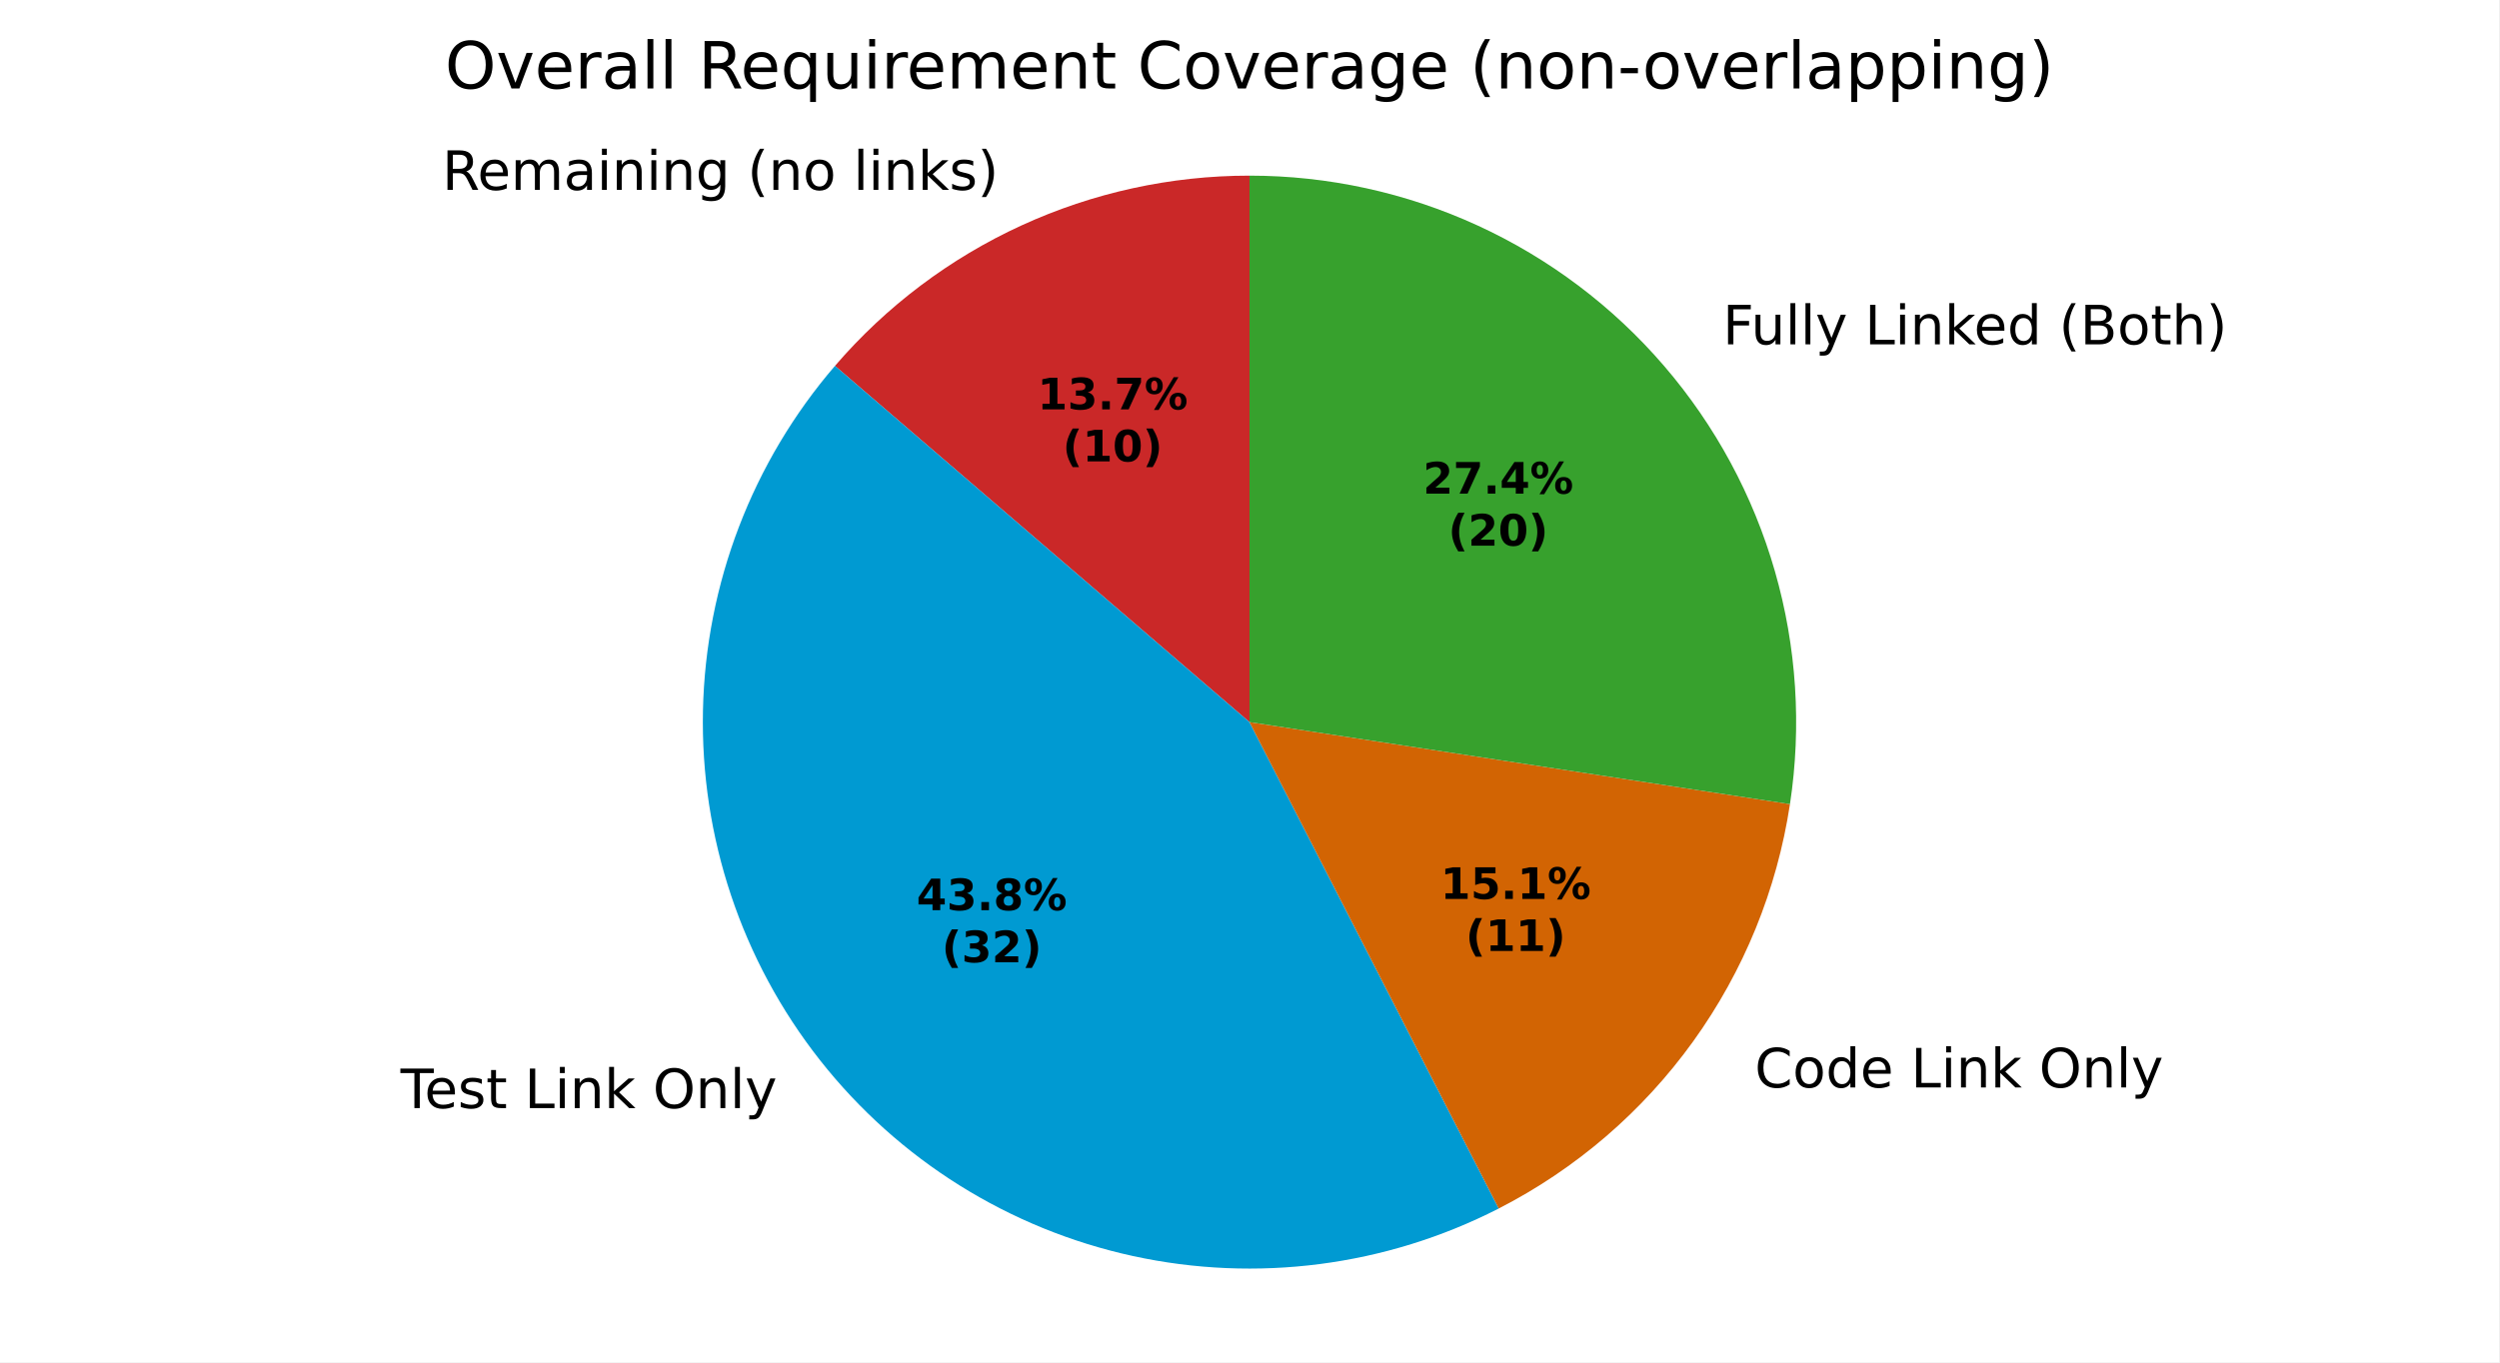
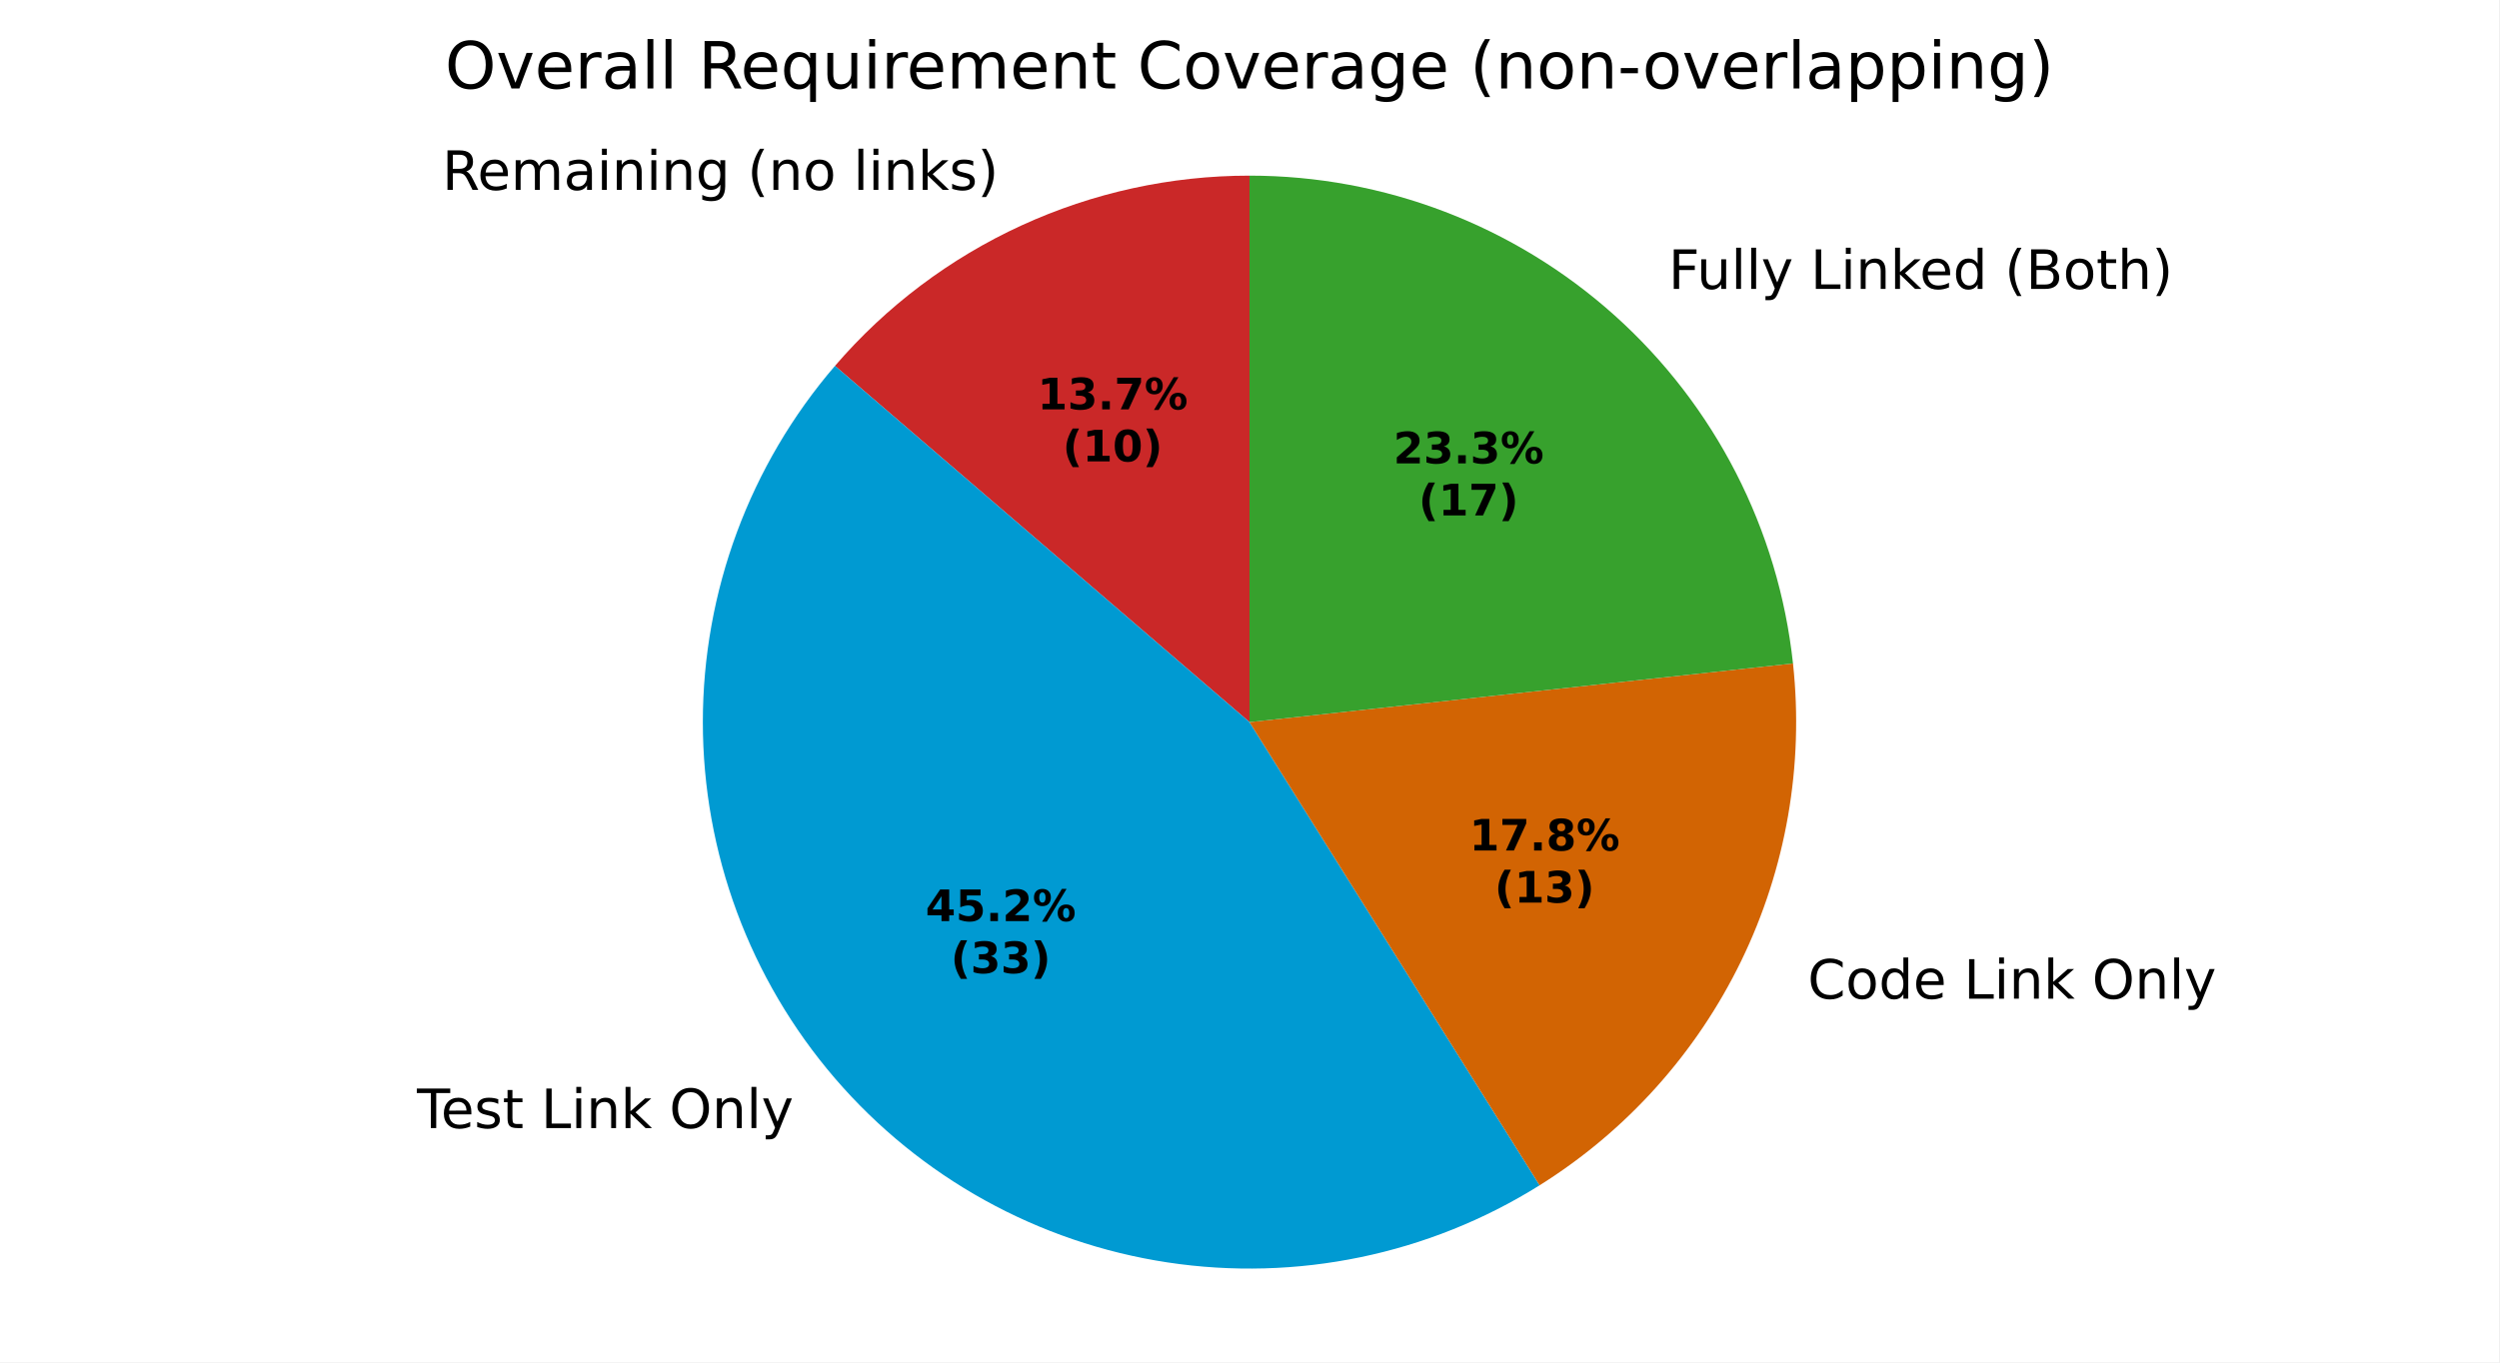
<svg xmlns="http://www.w3.org/2000/svg" xmlns:xlink="http://www.w3.org/1999/xlink" width="460.8pt" height="251.278pt" viewBox="0 0 460.8 251.278" version="1.1">
  <defs>
    <style type="text/css">*{stroke-linejoin: round; stroke-linecap: butt}</style>
  </defs>
  <g id="figure_1">
    <g id="patch_1">
      <path d="M 0 251.278  L 460.8 251.278  L 460.8 0  L 0 0  z " style="fill: #ffffff" />
    </g>
    <g id="axes_1">
      <g id="patch_2">
-         <path d="M 230.4 32.398  C 215.884 32.398 201.539 35.534 188.347 41.589  C 175.155 47.645 163.425 56.48 153.962 67.487  L 230.4 133.199  z " style="fill: #ca2828" />
+         <path d="M 230.4 32.398  C 215.885 32.398 201.539 35.534 188.347 41.589  C 175.155 47.645 163.425 56.48 153.963 67.487  L 230.4 133.198  z " style="fill: #ca2828" />
      </g>
      <g id="patch_3">
-         <path d="M 153.962 67.487  C 138.733 85.202 130.126 107.673 129.623 131.03  C 129.12 154.386 136.753 177.207 151.206 195.561  C 165.66 213.915 186.054 226.686 208.877 231.674  C 231.7 236.663 255.563 233.565 276.356 222.914  L 230.4 133.199  z " style="fill: #009ad2" />
+         <path d="M 153.963 67.487  C 138.248 85.767 129.6 109.092 129.6 133.198  C 129.6 157.305 138.248 180.63 153.963 198.91  C 169.678 217.19 191.441 229.24 215.274 232.857  C 239.108 236.475 263.466 231.425 283.898 218.631  L 230.4 133.198  z " style="fill: #009ad2" />
      </g>
      <g id="patch_4">
-         <path d="M 276.356 222.914  C 290.578 215.628 302.866 205.064 312.204 192.096  C 321.541 179.128 327.661 164.123 330.059 148.324  L 230.4 133.199  z " style="fill: #d26403" />
+         <path d="M 283.898 218.631  C 299.933 208.589 312.822 194.234 321.083 177.213  C 329.344 160.192 332.649 141.185 330.617 122.374  L 230.4 133.198  z " style="fill: #d26403" />
      </g>
      <g id="patch_5">
-         <path d="M 330.059 148.324  C 332.237 133.973 331.29 119.319 327.282 105.368  C 323.275 91.417 316.3 78.494 306.838 67.487  C 297.375 56.48 285.645 47.645 272.453 41.589  C 259.261 35.534 244.916 32.398 230.4 32.398  L 230.4 133.199  z " style="fill: #37a12d" />
+         <path d="M 330.617 122.374  C 327.949 97.665 316.234 74.796 297.741 58.193  C 279.248 41.589 255.253 32.398 230.4 32.398  L 230.4 133.198  z " style="fill: #37a12d" />
      </g>
      <g id="matplotlib.axis_1" />
      <g id="matplotlib.axis_2" />
      <g id="text_1">
-         <g transform="translate(81.53047 35.02647) scale(0.1 -0.1)">
+         <g transform="translate(81.53057 35.02647) scale(0.1 -0.1)">
          <defs>
            <path id="DejaVuSans-35" d="M 2841 2188  Q 3044 2119 3236 1894  Q 3428 1669 3622 1275  L 4263 0  L 3584 0  L 2988 1197  Q 2756 1666 2539 1819  Q 2322 1972 1947 1972  L 1259 1972  L 1259 0  L 628 0  L 628 4666  L 2053 4666  Q 2853 4666 3247 4331  Q 3641 3997 3641 3322  Q 3641 2881 3436 2590  Q 3231 2300 2841 2188  z M 1259 4147  L 1259 2491  L 2053 2491  Q 2509 2491 2742 2702  Q 2975 2913 2975 3322  Q 2975 3731 2742 3939  Q 2509 4147 2053 4147  L 1259 4147  z " transform="scale(0.015625)" />
            <path id="DejaVuSans-48" d="M 3597 1894  L 3597 1613  L 953 1613  Q 991 1019 1311 708  Q 1631 397 2203 397  Q 2534 397 2845 478  Q 3156 559 3463 722  L 3463 178  Q 3153 47 2828 -22  Q 2503 -91 2169 -91  Q 1331 -91 842 396  Q 353 884 353 1716  Q 353 2575 817 3079  Q 1281 3584 2069 3584  Q 2775 3584 3186 3129  Q 3597 2675 3597 1894  z M 3022 2063  Q 3016 2534 2758 2815  Q 2500 3097 2075 3097  Q 1594 3097 1305 2825  Q 1016 2553 972 2059  L 3022 2063  z " transform="scale(0.015625)" />
            <path id="DejaVuSans-50" d="M 3328 2828  Q 3544 3216 3844 3400  Q 4144 3584 4550 3584  Q 5097 3584 5394 3201  Q 5691 2819 5691 2113  L 5691 0  L 5113 0  L 5113 2094  Q 5113 2597 4934 2840  Q 4756 3084 4391 3084  Q 3944 3084 3684 2787  Q 3425 2491 3425 1978  L 3425 0  L 2847 0  L 2847 2094  Q 2847 2600 2669 2842  Q 2491 3084 2119 3084  Q 1678 3084 1418 2786  Q 1159 2488 1159 1978  L 1159 0  L 581 0  L 581 3500  L 1159 3500  L 1159 2956  Q 1356 3278 1631 3431  Q 1906 3584 2284 3584  Q 2666 3584 2933 3390  Q 3200 3197 3328 2828  z " transform="scale(0.015625)" />
            <path id="DejaVuSans-44" d="M 2194 1759  Q 1497 1759 1228 1600  Q 959 1441 959 1056  Q 959 750 1161 570  Q 1363 391 1709 391  Q 2188 391 2477 730  Q 2766 1069 2766 1631  L 2766 1759  L 2194 1759  z M 3341 1997  L 3341 0  L 2766 0  L 2766 531  Q 2569 213 2275 61  Q 1981 -91 1556 -91  Q 1019 -91 701 211  Q 384 513 384 1019  Q 384 1609 779 1909  Q 1175 2209 1959 2209  L 2766 2209  L 2766 2266  Q 2766 2663 2505 2880  Q 2244 3097 1772 3097  Q 1472 3097 1187 3025  Q 903 2953 641 2809  L 641 3341  Q 956 3463 1253 3523  Q 1550 3584 1831 3584  Q 2591 3584 2966 3190  Q 3341 2797 3341 1997  z " transform="scale(0.015625)" />
            <path id="DejaVuSans-4c" d="M 603 3500  L 1178 3500  L 1178 0  L 603 0  L 603 3500  z M 603 4863  L 1178 4863  L 1178 4134  L 603 4134  L 603 4863  z " transform="scale(0.015625)" />
            <path id="DejaVuSans-51" d="M 3513 2113  L 3513 0  L 2938 0  L 2938 2094  Q 2938 2591 2744 2837  Q 2550 3084 2163 3084  Q 1697 3084 1428 2787  Q 1159 2491 1159 1978  L 1159 0  L 581 0  L 581 3500  L 1159 3500  L 1159 2956  Q 1366 3272 1645 3428  Q 1925 3584 2291 3584  Q 2894 3584 3203 3211  Q 3513 2838 3513 2113  z " transform="scale(0.015625)" />
            <path id="DejaVuSans-4a" d="M 2906 1791  Q 2906 2416 2648 2759  Q 2391 3103 1925 3103  Q 1463 3103 1205 2759  Q 947 2416 947 1791  Q 947 1169 1205 825  Q 1463 481 1925 481  Q 2391 481 2648 825  Q 2906 1169 2906 1791  z M 3481 434  Q 3481 -459 3084 -895  Q 2688 -1331 1869 -1331  Q 1566 -1331 1297 -1286  Q 1028 -1241 775 -1147  L 775 -588  Q 1028 -725 1275 -790  Q 1522 -856 1778 -856  Q 2344 -856 2625 -561  Q 2906 -266 2906 331  L 2906 616  Q 2728 306 2450 153  Q 2172 0 1784 0  Q 1141 0 747 490  Q 353 981 353 1791  Q 353 2603 747 3093  Q 1141 3584 1784 3584  Q 2172 3584 2450 3431  Q 2728 3278 2906 2969  L 2906 3500  L 3481 3500  L 3481 434  z " transform="scale(0.015625)" />
            <path id="DejaVuSans-3" transform="scale(0.015625)" />
            <path id="DejaVuSans-b" d="M 1984 4856  Q 1566 4138 1362 3434  Q 1159 2731 1159 2009  Q 1159 1288 1364 580  Q 1569 -128 1984 -844  L 1484 -844  Q 1016 -109 783 600  Q 550 1309 550 2009  Q 550 2706 781 3412  Q 1013 4119 1484 4856  L 1984 4856  z " transform="scale(0.015625)" />
            <path id="DejaVuSans-52" d="M 1959 3097  Q 1497 3097 1228 2736  Q 959 2375 959 1747  Q 959 1119 1226 758  Q 1494 397 1959 397  Q 2419 397 2687 759  Q 2956 1122 2956 1747  Q 2956 2369 2687 2733  Q 2419 3097 1959 3097  z M 1959 3584  Q 2709 3584 3137 3096  Q 3566 2609 3566 1747  Q 3566 888 3137 398  Q 2709 -91 1959 -91  Q 1206 -91 779 398  Q 353 888 353 1747  Q 353 2609 779 3096  Q 1206 3584 1959 3584  z " transform="scale(0.015625)" />
            <path id="DejaVuSans-4f" d="M 603 4863  L 1178 4863  L 1178 0  L 603 0  L 603 4863  z " transform="scale(0.015625)" />
            <path id="DejaVuSans-4e" d="M 581 4863  L 1159 4863  L 1159 1991  L 2875 3500  L 3609 3500  L 1753 1863  L 3688 0  L 2938 0  L 1159 1709  L 1159 0  L 581 0  L 581 4863  z " transform="scale(0.015625)" />
            <path id="DejaVuSans-56" d="M 2834 3397  L 2834 2853  Q 2591 2978 2328 3040  Q 2066 3103 1784 3103  Q 1356 3103 1142 2972  Q 928 2841 928 2578  Q 928 2378 1081 2264  Q 1234 2150 1697 2047  L 1894 2003  Q 2506 1872 2764 1633  Q 3022 1394 3022 966  Q 3022 478 2636 193  Q 2250 -91 1575 -91  Q 1294 -91 989 -36  Q 684 19 347 128  L 347 722  Q 666 556 975 473  Q 1284 391 1588 391  Q 1994 391 2212 530  Q 2431 669 2431 922  Q 2431 1156 2273 1281  Q 2116 1406 1581 1522  L 1381 1569  Q 847 1681 609 1914  Q 372 2147 372 2553  Q 372 3047 722 3315  Q 1072 3584 1716 3584  Q 2034 3584 2315 3537  Q 2597 3491 2834 3397  z " transform="scale(0.015625)" />
            <path id="DejaVuSans-c" d="M 513 4856  L 1013 4856  Q 1481 4119 1714 3412  Q 1947 2706 1947 2009  Q 1947 1309 1714 600  Q 1481 -109 1013 -844  L 513 -844  Q 928 -128 1133 580  Q 1338 1288 1338 2009  Q 1338 2731 1133 3434  Q 928 4138 513 4856  z " transform="scale(0.015625)" />
          </defs>
          <use xlink:href="#DejaVuSans-35" />
          <use xlink:href="#DejaVuSans-48" transform="translate(65 0)" />
          <use xlink:href="#DejaVuSans-50" transform="translate(126.5312 0)" />
          <use xlink:href="#DejaVuSans-44" transform="translate(223.9375 0)" />
          <use xlink:href="#DejaVuSans-4c" transform="translate(285.2188 0)" />
          <use xlink:href="#DejaVuSans-51" transform="translate(313 0)" />
          <use xlink:href="#DejaVuSans-4c" transform="translate(376.375 0)" />
          <use xlink:href="#DejaVuSans-51" transform="translate(404.1562 0)" />
          <use xlink:href="#DejaVuSans-4a" transform="translate(467.5312 0)" />
          <use xlink:href="#DejaVuSans-3" transform="translate(531.0156 0)" />
          <use xlink:href="#DejaVuSans-b" transform="translate(562.7969 0)" />
          <use xlink:href="#DejaVuSans-51" transform="translate(601.8125 0)" />
          <use xlink:href="#DejaVuSans-52" transform="translate(665.1875 0)" />
          <use xlink:href="#DejaVuSans-3" transform="translate(726.375 0)" />
          <use xlink:href="#DejaVuSans-4f" transform="translate(758.1562 0)" />
          <use xlink:href="#DejaVuSans-4c" transform="translate(785.9375 0)" />
          <use xlink:href="#DejaVuSans-51" transform="translate(813.7188 0)" />
          <use xlink:href="#DejaVuSans-4e" transform="translate(877.0938 0)" />
          <use xlink:href="#DejaVuSans-56" transform="translate(935 0)" />
          <use xlink:href="#DejaVuSans-c" transform="translate(987.0938 0)" />
        </g>
      </g>
      <g id="text_2">
-         <g transform="translate(70.67587 204.3952) scale(0.1 -0.1)">
+         <g transform="translate(73.70796 208.0791) scale(0.1 -0.1)">
          <defs>
            <path id="DejaVuSans-37" d="M -19 4666  L 3928 4666  L 3928 4134  L 2272 4134  L 2272 0  L 1638 0  L 1638 4134  L -19 4134  L -19 4666  z " transform="scale(0.015625)" />
            <path id="DejaVuSans-57" d="M 1172 4494  L 1172 3500  L 2356 3500  L 2356 3053  L 1172 3053  L 1172 1153  Q 1172 725 1289 603  Q 1406 481 1766 481  L 2356 481  L 2356 0  L 1766 0  Q 1100 0 847 248  Q 594 497 594 1153  L 594 3053  L 172 3053  L 172 3500  L 594 3500  L 594 4494  L 1172 4494  z " transform="scale(0.015625)" />
            <path id="DejaVuSans-2f" d="M 628 4666  L 1259 4666  L 1259 531  L 3531 531  L 3531 0  L 628 0  L 628 4666  z " transform="scale(0.015625)" />
            <path id="DejaVuSans-32" d="M 2522 4238  Q 1834 4238 1429 3725  Q 1025 3213 1025 2328  Q 1025 1447 1429 934  Q 1834 422 2522 422  Q 3209 422 3611 934  Q 4013 1447 4013 2328  Q 4013 3213 3611 3725  Q 3209 4238 2522 4238  z M 2522 4750  Q 3503 4750 4090 4092  Q 4678 3434 4678 2328  Q 4678 1225 4090 567  Q 3503 -91 2522 -91  Q 1538 -91 948 565  Q 359 1222 359 2328  Q 359 3434 948 4092  Q 1538 4750 2522 4750  z " transform="scale(0.015625)" />
            <path id="DejaVuSans-5c" d="M 2059 -325  Q 1816 -950 1584 -1140  Q 1353 -1331 966 -1331  L 506 -1331  L 506 -850  L 844 -850  Q 1081 -850 1212 -737  Q 1344 -625 1503 -206  L 1606 56  L 191 3500  L 800 3500  L 1894 763  L 2988 3500  L 3597 3500  L 2059 -325  z " transform="scale(0.015625)" />
          </defs>
          <use xlink:href="#DejaVuSans-3" />
          <use xlink:href="#DejaVuSans-37" transform="translate(31.78125 0)" />
          <use xlink:href="#DejaVuSans-48" transform="translate(75.875 0)" />
          <use xlink:href="#DejaVuSans-56" transform="translate(137.4062 0)" />
          <use xlink:href="#DejaVuSans-57" transform="translate(189.5 0)" />
          <use xlink:href="#DejaVuSans-3" transform="translate(228.7031 0)" />
          <use xlink:href="#DejaVuSans-2f" transform="translate(260.4844 0)" />
          <use xlink:href="#DejaVuSans-4c" transform="translate(316.2031 0)" />
          <use xlink:href="#DejaVuSans-51" transform="translate(343.9844 0)" />
          <use xlink:href="#DejaVuSans-4e" transform="translate(407.3594 0)" />
          <use xlink:href="#DejaVuSans-3" transform="translate(465.2656 0)" />
          <use xlink:href="#DejaVuSans-32" transform="translate(497.0469 0)" />
          <use xlink:href="#DejaVuSans-51" transform="translate(575.7656 0)" />
          <use xlink:href="#DejaVuSans-4f" transform="translate(639.1406 0)" />
          <use xlink:href="#DejaVuSans-5c" transform="translate(666.9219 0)" />
        </g>
      </g>
      <g id="text_3">
-         <g transform="translate(320.3839 200.5838) scale(0.1 -0.1)">
+         <g transform="translate(330.1513 184.2124) scale(0.1 -0.1)">
          <defs>
            <path id="DejaVuSans-26" d="M 4122 4306  L 4122 3641  Q 3803 3938 3442 4084  Q 3081 4231 2675 4231  Q 1875 4231 1450 3742  Q 1025 3253 1025 2328  Q 1025 1406 1450 917  Q 1875 428 2675 428  Q 3081 428 3442 575  Q 3803 722 4122 1019  L 4122 359  Q 3791 134 3420 21  Q 3050 -91 2638 -91  Q 1578 -91 968 557  Q 359 1206 359 2328  Q 359 3453 968 4101  Q 1578 4750 2638 4750  Q 3056 4750 3426 4639  Q 3797 4528 4122 4306  z " transform="scale(0.015625)" />
            <path id="DejaVuSans-47" d="M 2906 2969  L 2906 4863  L 3481 4863  L 3481 0  L 2906 0  L 2906 525  Q 2725 213 2448 61  Q 2172 -91 1784 -91  Q 1150 -91 751 415  Q 353 922 353 1747  Q 353 2572 751 3078  Q 1150 3584 1784 3584  Q 2172 3584 2448 3432  Q 2725 3281 2906 2969  z M 947 1747  Q 947 1113 1208 752  Q 1469 391 1925 391  Q 2381 391 2643 752  Q 2906 1113 2906 1747  Q 2906 2381 2643 2742  Q 2381 3103 1925 3103  Q 1469 3103 1208 2742  Q 947 2381 947 1747  z " transform="scale(0.015625)" />
          </defs>
          <use xlink:href="#DejaVuSans-3" />
          <use xlink:href="#DejaVuSans-26" transform="translate(31.78125 0)" />
          <use xlink:href="#DejaVuSans-52" transform="translate(101.6094 0)" />
          <use xlink:href="#DejaVuSans-47" transform="translate(162.7969 0)" />
          <use xlink:href="#DejaVuSans-48" transform="translate(226.2812 0)" />
          <use xlink:href="#DejaVuSans-3" transform="translate(287.8125 0)" />
          <use xlink:href="#DejaVuSans-2f" transform="translate(319.5938 0)" />
          <use xlink:href="#DejaVuSans-4c" transform="translate(375.3125 0)" />
          <use xlink:href="#DejaVuSans-51" transform="translate(403.0938 0)" />
          <use xlink:href="#DejaVuSans-4e" transform="translate(466.4688 0)" />
          <use xlink:href="#DejaVuSans-3" transform="translate(524.375 0)" />
          <use xlink:href="#DejaVuSans-32" transform="translate(556.1562 0)" />
          <use xlink:href="#DejaVuSans-51" transform="translate(634.875 0)" />
          <use xlink:href="#DejaVuSans-4f" transform="translate(698.25 0)" />
          <use xlink:href="#DejaVuSans-5c" transform="translate(726.0312 0)" />
        </g>
      </g>
      <g id="text_4">
-         <g transform="translate(314.4813 63.51373) scale(0.1 -0.1)">
+         <g transform="translate(304.4751 53.28997) scale(0.1 -0.1)">
          <defs>
            <path id="DejaVuSans-29" d="M 628 4666  L 3309 4666  L 3309 4134  L 1259 4134  L 1259 2759  L 3109 2759  L 3109 2228  L 1259 2228  L 1259 0  L 628 0  L 628 4666  z " transform="scale(0.015625)" />
            <path id="DejaVuSans-58" d="M 544 1381  L 544 3500  L 1119 3500  L 1119 1403  Q 1119 906 1312 657  Q 1506 409 1894 409  Q 2359 409 2629 706  Q 2900 1003 2900 1516  L 2900 3500  L 3475 3500  L 3475 0  L 2900 0  L 2900 538  Q 2691 219 2414 64  Q 2138 -91 1772 -91  Q 1169 -91 856 284  Q 544 659 544 1381  z M 1991 3584  L 1991 3584  z " transform="scale(0.015625)" />
            <path id="DejaVuSans-25" d="M 1259 2228  L 1259 519  L 2272 519  Q 2781 519 3026 730  Q 3272 941 3272 1375  Q 3272 1813 3026 2020  Q 2781 2228 2272 2228  L 1259 2228  z M 1259 4147  L 1259 2741  L 2194 2741  Q 2656 2741 2882 2914  Q 3109 3088 3109 3444  Q 3109 3797 2882 3972  Q 2656 4147 2194 4147  L 1259 4147  z M 628 4666  L 2241 4666  Q 2963 4666 3353 4366  Q 3744 4066 3744 3513  Q 3744 3084 3544 2831  Q 3344 2578 2956 2516  Q 3422 2416 3680 2098  Q 3938 1781 3938 1306  Q 3938 681 3513 340  Q 3088 0 2303 0  L 628 0  L 628 4666  z " transform="scale(0.015625)" />
            <path id="DejaVuSans-4b" d="M 3513 2113  L 3513 0  L 2938 0  L 2938 2094  Q 2938 2591 2744 2837  Q 2550 3084 2163 3084  Q 1697 3084 1428 2787  Q 1159 2491 1159 1978  L 1159 0  L 581 0  L 581 4863  L 1159 4863  L 1159 2956  Q 1366 3272 1645 3428  Q 1925 3584 2291 3584  Q 2894 3584 3203 3211  Q 3513 2838 3513 2113  z " transform="scale(0.015625)" />
          </defs>
          <use xlink:href="#DejaVuSans-3" />
          <use xlink:href="#DejaVuSans-29" transform="translate(31.78125 0)" />
          <use xlink:href="#DejaVuSans-58" transform="translate(83.82812 0)" />
          <use xlink:href="#DejaVuSans-4f" transform="translate(147.2031 0)" />
          <use xlink:href="#DejaVuSans-4f" transform="translate(174.9844 0)" />
          <use xlink:href="#DejaVuSans-5c" transform="translate(202.7656 0)" />
          <use xlink:href="#DejaVuSans-3" transform="translate(261.9531 0)" />
          <use xlink:href="#DejaVuSans-2f" transform="translate(293.7344 0)" />
          <use xlink:href="#DejaVuSans-4c" transform="translate(349.4531 0)" />
          <use xlink:href="#DejaVuSans-51" transform="translate(377.2344 0)" />
          <use xlink:href="#DejaVuSans-4e" transform="translate(440.6094 0)" />
          <use xlink:href="#DejaVuSans-48" transform="translate(494.9531 0)" />
          <use xlink:href="#DejaVuSans-47" transform="translate(556.4844 0)" />
          <use xlink:href="#DejaVuSans-3" transform="translate(619.9688 0)" />
          <use xlink:href="#DejaVuSans-b" transform="translate(651.75 0)" />
          <use xlink:href="#DejaVuSans-25" transform="translate(690.7656 0)" />
          <use xlink:href="#DejaVuSans-52" transform="translate(759.375 0)" />
          <use xlink:href="#DejaVuSans-57" transform="translate(820.5625 0)" />
          <use xlink:href="#DejaVuSans-4b" transform="translate(859.7656 0)" />
          <use xlink:href="#DejaVuSans-c" transform="translate(923.1406 0)" />
        </g>
      </g>
      <g id="text_5">
-         <g transform="translate(191.2912 75.51037) scale(0.08 -0.08)">
+         <g transform="translate(191.2912 75.51029) scale(0.08 -0.08)">
          <defs>
            <path id="DejaVuSans-Bold-14" d="M 750 831  L 1813 831  L 1813 3847  L 722 3622  L 722 4441  L 1806 4666  L 2950 4666  L 2950 831  L 4013 831  L 4013 0  L 750 0  L 750 831  z " transform="scale(0.015625)" />
            <path id="DejaVuSans-Bold-16" d="M 2981 2516  Q 3453 2394 3698 2092  Q 3944 1791 3944 1325  Q 3944 631 3412 270  Q 2881 -91 1863 -91  Q 1503 -91 1142 -33  Q 781 25 428 141  L 428 1069  Q 766 900 1098 814  Q 1431 728 1753 728  Q 2231 728 2486 893  Q 2741 1059 2741 1369  Q 2741 1688 2480 1852  Q 2219 2016 1709 2016  L 1228 2016  L 1228 2791  L 1734 2791  Q 2188 2791 2409 2933  Q 2631 3075 2631 3366  Q 2631 3634 2415 3781  Q 2200 3928 1806 3928  Q 1516 3928 1219 3862  Q 922 3797 628 3669  L 628 4550  Q 984 4650 1334 4700  Q 1684 4750 2022 4750  Q 2931 4750 3382 4451  Q 3834 4153 3834 3553  Q 3834 3144 3618 2883  Q 3403 2622 2981 2516  z " transform="scale(0.015625)" />
            <path id="DejaVuSans-Bold-11" d="M 653 1209  L 1778 1209  L 1778 0  L 653 0  L 653 1209  z " transform="scale(0.015625)" />
            <path id="DejaVuSans-Bold-1a" d="M 428 4666  L 3944 4666  L 3944 3988  L 2125 0  L 953 0  L 2675 3781  L 428 3781  L 428 4666  z " transform="scale(0.015625)" />
            <path id="DejaVuSans-Bold-8" d="M 4959 1925  Q 4738 1925 4616 1733  Q 4494 1541 4494 1184  Q 4494 825 4614 633  Q 4734 441 4959 441  Q 5184 441 5303 633  Q 5422 825 5422 1184  Q 5422 1541 5301 1733  Q 5181 1925 4959 1925  z M 4959 2450  Q 5541 2450 5875 2112  Q 6209 1775 6209 1184  Q 6209 594 5875 251  Q 5541 -91 4959 -91  Q 4378 -91 4042 251  Q 3706 594 3706 1184  Q 3706 1772 4042 2111  Q 4378 2450 4959 2450  z M 2094 -91  L 1403 -91  L 4319 4750  L 5013 4750  L 2094 -91  z M 1453 4750  Q 2034 4750 2367 4411  Q 2700 4072 2700 3481  Q 2700 2891 2367 2550  Q 2034 2209 1453 2209  Q 872 2209 539 2550  Q 206 2891 206 3481  Q 206 4072 539 4411  Q 872 4750 1453 4750  z M 1453 4225  Q 1228 4225 1106 4031  Q 984 3838 984 3481  Q 984 3122 1106 2926  Q 1228 2731 1453 2731  Q 1678 2731 1798 2926  Q 1919 3122 1919 3481  Q 1919 3838 1797 4031  Q 1675 4225 1453 4225  z " transform="scale(0.015625)" />
          </defs>
          <use xlink:href="#DejaVuSans-Bold-14" />
          <use xlink:href="#DejaVuSans-Bold-16" transform="translate(69.57812 0)" />
          <use xlink:href="#DejaVuSans-Bold-11" transform="translate(139.1562 0)" />
          <use xlink:href="#DejaVuSans-Bold-1a" transform="translate(177.1406 0)" />
          <use xlink:href="#DejaVuSans-Bold-8" transform="translate(246.7188 0)" />
        </g>
-         <g transform="translate(195.9456 85.11193) scale(0.08 -0.08)">
+         <g transform="translate(195.9456 85.11185) scale(0.08 -0.08)">
          <defs>
            <path id="DejaVuSans-Bold-b" d="M 2413 -844  L 1484 -844  Q 1006 -72 778 623  Q 550 1319 550 2003  Q 550 2688 779 3389  Q 1009 4091 1484 4856  L 2413 4856  Q 2013 4116 1813 3408  Q 1613 2700 1613 2009  Q 1613 1319 1811 609  Q 2009 -100 2413 -844  z " transform="scale(0.015625)" />
            <path id="DejaVuSans-Bold-13" d="M 2944 2338  Q 2944 3213 2780 3570  Q 2616 3928 2228 3928  Q 1841 3928 1675 3570  Q 1509 3213 1509 2338  Q 1509 1453 1675 1090  Q 1841 728 2228 728  Q 2613 728 2778 1090  Q 2944 1453 2944 2338  z M 4147 2328  Q 4147 1169 3647 539  Q 3147 -91 2228 -91  Q 1306 -91 806 539  Q 306 1169 306 2328  Q 306 3491 806 4120  Q 1306 4750 2228 4750  Q 3147 4750 3647 4120  Q 4147 3491 4147 2328  z " transform="scale(0.015625)" />
            <path id="DejaVuSans-Bold-c" d="M 513 -844  Q 913 -100 1113 609  Q 1313 1319 1313 2009  Q 1313 2700 1113 3408  Q 913 4116 513 4856  L 1441 4856  Q 1916 4091 2145 3389  Q 2375 2688 2375 2003  Q 2375 1319 2147 623  Q 1919 -72 1441 -844  L 513 -844  z " transform="scale(0.015625)" />
          </defs>
          <use xlink:href="#DejaVuSans-Bold-b" />
          <use xlink:href="#DejaVuSans-Bold-14" transform="translate(45.70312 0)" />
          <use xlink:href="#DejaVuSans-Bold-13" transform="translate(115.2812 0)" />
          <use xlink:href="#DejaVuSans-Bold-c" transform="translate(184.8594 0)" />
        </g>
      </g>
      <g id="text_6">
-         <g transform="translate(169.0069 167.8933) scale(0.08 -0.08)">
+         <g transform="translate(170.6607 169.9026) scale(0.08 -0.08)">
          <defs>
            <path id="DejaVuSans-Bold-17" d="M 2356 3675  L 1038 1722  L 2356 1722  L 2356 3675  z M 2156 4666  L 3494 4666  L 3494 1722  L 4159 1722  L 4159 850  L 3494 850  L 3494 0  L 2356 0  L 2356 850  L 288 850  L 288 1881  L 2156 4666  z " transform="scale(0.015625)" />
+             <path id="DejaVuSans-Bold-18" d="M 678 4666  L 3669 4666  L 3669 3781  L 1638 3781  L 1638 3059  Q 1775 3097 1914 3117  Q 2053 3138 2203 3138  Q 3056 3138 3531 2711  Q 4006 2284 4006 1522  Q 4006 766 3489 337  Q 2972 -91 2053 -91  Q 1656 -91 1267 -14  Q 878 63 494 219  L 494 1166  Q 875 947 1217 837  Q 1559 728 1863 728  Q 2300 728 2551 942  Q 2803 1156 2803 1522  Q 2803 1891 2551 2103  Q 2300 2316 1863 2316  Q 1603 2316 1309 2248  Q 1016 2181 678 2041  L 678 4666  z " transform="scale(0.015625)" />
+             <path id="DejaVuSans-Bold-15" d="M 1844 884  L 3897 884  L 3897 0  L 506 0  L 506 884  L 2209 2388  Q 2438 2594 2547 2791  Q 2656 2988 2656 3200  Q 2656 3528 2436 3728  Q 2216 3928 1850 3928  Q 1569 3928 1234 3808  Q 900 3688 519 3450  L 519 4475  Q 925 4609 1322 4679  Q 1719 4750 2100 4750  Q 2938 4750 3402 4381  Q 3866 4013 3866 3353  Q 3866 2972 3669 2642  Q 3472 2313 2841 1759  L 1844 884  z " transform="scale(0.015625)" />
+           </defs>
+           <use xlink:href="#DejaVuSans-Bold-17" />
+           <use xlink:href="#DejaVuSans-Bold-18" transform="translate(69.57812 0)" />
+           <use xlink:href="#DejaVuSans-Bold-11" transform="translate(139.1562 0)" />
+           <use xlink:href="#DejaVuSans-Bold-15" transform="translate(177.1406 0)" />
+           <use xlink:href="#DejaVuSans-Bold-8" transform="translate(246.7188 0)" />
+         </g>
+         <g transform="translate(175.3151 179.5042) scale(0.08 -0.08)">
+           <use xlink:href="#DejaVuSans-Bold-b" />
+           <use xlink:href="#DejaVuSans-Bold-16" transform="translate(45.70312 0)" />
+           <use xlink:href="#DejaVuSans-Bold-16" transform="translate(115.2812 0)" />
+           <use xlink:href="#DejaVuSans-Bold-c" transform="translate(184.8594 0)" />
+         </g>
+       </g>
+       <g id="text_7">
+         <g transform="translate(270.933 156.8844) scale(0.08 -0.08)">
+           <defs>
            <path id="DejaVuSans-Bold-1b" d="M 2228 2088  Q 1891 2088 1709 1903  Q 1528 1719 1528 1375  Q 1528 1031 1709 848  Q 1891 666 2228 666  Q 2563 666 2741 848  Q 2919 1031 2919 1375  Q 2919 1722 2741 1905  Q 2563 2088 2228 2088  z M 1350 2484  Q 925 2613 709 2878  Q 494 3144 494 3541  Q 494 4131 934 4440  Q 1375 4750 2228 4750  Q 3075 4750 3515 4442  Q 3956 4134 3956 3541  Q 3956 3144 3739 2878  Q 3522 2613 3097 2484  Q 3572 2353 3814 2058  Q 4056 1763 4056 1313  Q 4056 619 3595 264  Q 3134 -91 2228 -91  Q 1319 -91 855 264  Q 391 619 391 1313  Q 391 1763 633 2058  Q 875 2353 1350 2484  z M 1631 3419  Q 1631 3141 1786 2991  Q 1941 2841 2228 2841  Q 2509 2841 2662 2991  Q 2816 3141 2816 3419  Q 2816 3697 2662 3845  Q 2509 3994 2228 3994  Q 1941 3994 1786 3844  Q 1631 3694 1631 3419  z " transform="scale(0.015625)" />
          </defs>
-           <use xlink:href="#DejaVuSans-Bold-17" />
+           <use xlink:href="#DejaVuSans-Bold-14" />
+           <use xlink:href="#DejaVuSans-Bold-1a" transform="translate(69.57812 0)" />
+           <use xlink:href="#DejaVuSans-Bold-11" transform="translate(139.1562 0)" />
+           <use xlink:href="#DejaVuSans-Bold-1b" transform="translate(177.1406 0)" />
+           <use xlink:href="#DejaVuSans-Bold-8" transform="translate(246.7188 0)" />
+         </g>
+         <g transform="translate(275.5873 166.486) scale(0.08 -0.08)">
+           <use xlink:href="#DejaVuSans-Bold-b" />
+           <use xlink:href="#DejaVuSans-Bold-14" transform="translate(45.70312 0)" />
+           <use xlink:href="#DejaVuSans-Bold-16" transform="translate(115.2812 0)" />
+           <use xlink:href="#DejaVuSans-Bold-c" transform="translate(184.8594 0)" />
+         </g>
+       </g>
+       <g id="text_8">
+         <g transform="translate(256.9278 85.47219) scale(0.08 -0.08)">
+           <use xlink:href="#DejaVuSans-Bold-15" />
          <use xlink:href="#DejaVuSans-Bold-16" transform="translate(69.57812 0)" />
          <use xlink:href="#DejaVuSans-Bold-11" transform="translate(139.1562 0)" />
-           <use xlink:href="#DejaVuSans-Bold-1b" transform="translate(177.1406 0)" />
-           <use xlink:href="#DejaVuSans-Bold-8" transform="translate(246.7188 0)" />
-         </g>
-         <g transform="translate(173.6612 177.4949) scale(0.08 -0.08)">
-           <defs>
-             <path id="DejaVuSans-Bold-15" d="M 1844 884  L 3897 884  L 3897 0  L 506 0  L 506 884  L 2209 2388  Q 2438 2594 2547 2791  Q 2656 2988 2656 3200  Q 2656 3528 2436 3728  Q 2216 3928 1850 3928  Q 1569 3928 1234 3808  Q 900 3688 519 3450  L 519 4475  Q 925 4609 1322 4679  Q 1719 4750 2100 4750  Q 2938 4750 3402 4381  Q 3866 4013 3866 3353  Q 3866 2972 3669 2642  Q 3472 2313 2841 1759  L 1844 884  z " transform="scale(0.015625)" />
-           </defs>
-           <use xlink:href="#DejaVuSans-Bold-b" />
-           <use xlink:href="#DejaVuSans-Bold-16" transform="translate(45.70312 0)" />
-           <use xlink:href="#DejaVuSans-Bold-15" transform="translate(115.2812 0)" />
-           <use xlink:href="#DejaVuSans-Bold-c" transform="translate(184.8594 0)" />
-         </g>
-       </g>
-       <g id="text_7">
-         <g transform="translate(265.6052 165.8144) scale(0.08 -0.08)">
-           <defs>
-             <path id="DejaVuSans-Bold-18" d="M 678 4666  L 3669 4666  L 3669 3781  L 1638 3781  L 1638 3059  Q 1775 3097 1914 3117  Q 2053 3138 2203 3138  Q 3056 3138 3531 2711  Q 4006 2284 4006 1522  Q 4006 766 3489 337  Q 2972 -91 2053 -91  Q 1656 -91 1267 -14  Q 878 63 494 219  L 494 1166  Q 875 947 1217 837  Q 1559 728 1863 728  Q 2300 728 2551 942  Q 2803 1156 2803 1522  Q 2803 1891 2551 2103  Q 2300 2316 1863 2316  Q 1603 2316 1309 2248  Q 1016 2181 678 2041  L 678 4666  z " transform="scale(0.015625)" />
-           </defs>
-           <use xlink:href="#DejaVuSans-Bold-14" />
-           <use xlink:href="#DejaVuSans-Bold-18" transform="translate(69.57812 0)" />
-           <use xlink:href="#DejaVuSans-Bold-11" transform="translate(139.1562 0)" />
-           <use xlink:href="#DejaVuSans-Bold-14" transform="translate(177.1406 0)" />
-           <use xlink:href="#DejaVuSans-Bold-8" transform="translate(246.7188 0)" />
-         </g>
-         <g transform="translate(270.2596 175.416) scale(0.08 -0.08)">
+           <use xlink:href="#DejaVuSans-Bold-16" transform="translate(177.1406 0)" />
+           <use xlink:href="#DejaVuSans-Bold-8" transform="translate(246.7188 0)" />
+         </g>
+         <g transform="translate(261.5821 95.07376) scale(0.08 -0.08)">
          <use xlink:href="#DejaVuSans-Bold-b" />
          <use xlink:href="#DejaVuSans-Bold-14" transform="translate(45.70312 0)" />
-           <use xlink:href="#DejaVuSans-Bold-14" transform="translate(115.2812 0)" />
-           <use xlink:href="#DejaVuSans-Bold-c" transform="translate(184.8594 0)" />
-         </g>
-       </g>
-       <g id="text_8">
-         <g transform="translate(262.3857 91.04887) scale(0.08 -0.08)">
-           <use xlink:href="#DejaVuSans-Bold-15" />
-           <use xlink:href="#DejaVuSans-Bold-1a" transform="translate(69.57812 0)" />
-           <use xlink:href="#DejaVuSans-Bold-11" transform="translate(139.1562 0)" />
-           <use xlink:href="#DejaVuSans-Bold-17" transform="translate(177.1406 0)" />
-           <use xlink:href="#DejaVuSans-Bold-8" transform="translate(246.7188 0)" />
-         </g>
-         <g transform="translate(267.0401 100.6504) scale(0.08 -0.08)">
-           <use xlink:href="#DejaVuSans-Bold-b" />
-           <use xlink:href="#DejaVuSans-Bold-15" transform="translate(45.70312 0)" />
-           <use xlink:href="#DejaVuSans-Bold-13" transform="translate(115.2812 0)" />
+           <use xlink:href="#DejaVuSans-Bold-1a" transform="translate(115.2812 0)" />
          <use xlink:href="#DejaVuSans-Bold-c" transform="translate(184.8594 0)" />
        </g>
      </g>
      <g id="text_9">
        <g transform="translate(82.04438 16.31812) scale(0.12 -0.12)">
          <defs>
            <path id="DejaVuSans-59" d="M 191 3500  L 800 3500  L 1894 563  L 2988 3500  L 3597 3500  L 2284 0  L 1503 0  L 191 3500  z " transform="scale(0.015625)" />
            <path id="DejaVuSans-55" d="M 2631 2963  Q 2534 3019 2420 3045  Q 2306 3072 2169 3072  Q 1681 3072 1420 2755  Q 1159 2438 1159 1844  L 1159 0  L 581 0  L 581 3500  L 1159 3500  L 1159 2956  Q 1341 3275 1631 3429  Q 1922 3584 2338 3584  Q 2397 3584 2469 3576  Q 2541 3569 2628 3553  L 2631 2963  z " transform="scale(0.015625)" />
            <path id="DejaVuSans-54" d="M 947 1747  Q 947 1113 1208 752  Q 1469 391 1925 391  Q 2381 391 2643 752  Q 2906 1113 2906 1747  Q 2906 2381 2643 2742  Q 2381 3103 1925 3103  Q 1469 3103 1208 2742  Q 947 2381 947 1747  z M 2906 525  Q 2725 213 2448 61  Q 2172 -91 1784 -91  Q 1150 -91 751 415  Q 353 922 353 1747  Q 353 2572 751 3078  Q 1150 3584 1784 3584  Q 2172 3584 2448 3432  Q 2725 3281 2906 2969  L 2906 3500  L 3481 3500  L 3481 -1331  L 2906 -1331  L 2906 525  z " transform="scale(0.015625)" />
            <path id="DejaVuSans-10" d="M 313 2009  L 1997 2009  L 1997 1497  L 313 1497  L 313 2009  z " transform="scale(0.015625)" />
            <path id="DejaVuSans-53" d="M 1159 525  L 1159 -1331  L 581 -1331  L 581 3500  L 1159 3500  L 1159 2969  Q 1341 3281 1617 3432  Q 1894 3584 2278 3584  Q 2916 3584 3314 3078  Q 3713 2572 3713 1747  Q 3713 922 3314 415  Q 2916 -91 2278 -91  Q 1894 -91 1617 61  Q 1341 213 1159 525  z M 3116 1747  Q 3116 2381 2855 2742  Q 2594 3103 2138 3103  Q 1681 3103 1420 2742  Q 1159 2381 1159 1747  Q 1159 1113 1420 752  Q 1681 391 2138 391  Q 2594 391 2855 752  Q 3116 1113 3116 1747  z " transform="scale(0.015625)" />
          </defs>
          <use xlink:href="#DejaVuSans-32" />
          <use xlink:href="#DejaVuSans-59" transform="translate(78.71875 0)" />
          <use xlink:href="#DejaVuSans-48" transform="translate(137.9062 0)" />
          <use xlink:href="#DejaVuSans-55" transform="translate(199.4375 0)" />
          <use xlink:href="#DejaVuSans-44" transform="translate(240.5469 0)" />
          <use xlink:href="#DejaVuSans-4f" transform="translate(301.8281 0)" />
          <use xlink:href="#DejaVuSans-4f" transform="translate(329.6094 0)" />
          <use xlink:href="#DejaVuSans-3" transform="translate(357.3906 0)" />
          <use xlink:href="#DejaVuSans-35" transform="translate(389.1719 0)" />
          <use xlink:href="#DejaVuSans-48" transform="translate(454.1719 0)" />
          <use xlink:href="#DejaVuSans-54" transform="translate(515.7031 0)" />
          <use xlink:href="#DejaVuSans-58" transform="translate(579.1875 0)" />
          <use xlink:href="#DejaVuSans-4c" transform="translate(642.5625 0)" />
          <use xlink:href="#DejaVuSans-55" transform="translate(670.3438 0)" />
          <use xlink:href="#DejaVuSans-48" transform="translate(709.25 0)" />
          <use xlink:href="#DejaVuSans-50" transform="translate(770.7812 0)" />
          <use xlink:href="#DejaVuSans-48" transform="translate(868.1875 0)" />
          <use xlink:href="#DejaVuSans-51" transform="translate(929.7188 0)" />
          <use xlink:href="#DejaVuSans-57" transform="translate(993.0938 0)" />
          <use xlink:href="#DejaVuSans-3" transform="translate(1032.297 0)" />
          <use xlink:href="#DejaVuSans-26" transform="translate(1064.078 0)" />
          <use xlink:href="#DejaVuSans-52" transform="translate(1133.906 0)" />
          <use xlink:href="#DejaVuSans-59" transform="translate(1195.094 0)" />
          <use xlink:href="#DejaVuSans-48" transform="translate(1254.281 0)" />
          <use xlink:href="#DejaVuSans-55" transform="translate(1315.812 0)" />
          <use xlink:href="#DejaVuSans-44" transform="translate(1356.922 0)" />
          <use xlink:href="#DejaVuSans-4a" transform="translate(1418.203 0)" />
          <use xlink:href="#DejaVuSans-48" transform="translate(1481.688 0)" />
          <use xlink:href="#DejaVuSans-3" transform="translate(1543.219 0)" />
          <use xlink:href="#DejaVuSans-b" transform="translate(1575 0)" />
          <use xlink:href="#DejaVuSans-51" transform="translate(1614.016 0)" />
          <use xlink:href="#DejaVuSans-52" transform="translate(1677.391 0)" />
          <use xlink:href="#DejaVuSans-51" transform="translate(1738.578 0)" />
          <use xlink:href="#DejaVuSans-10" transform="translate(1801.953 0)" />
          <use xlink:href="#DejaVuSans-52" transform="translate(1839.891 0)" />
          <use xlink:href="#DejaVuSans-59" transform="translate(1901.078 0)" />
          <use xlink:href="#DejaVuSans-48" transform="translate(1960.266 0)" />
          <use xlink:href="#DejaVuSans-55" transform="translate(2021.797 0)" />
          <use xlink:href="#DejaVuSans-4f" transform="translate(2062.906 0)" />
          <use xlink:href="#DejaVuSans-44" transform="translate(2090.688 0)" />
          <use xlink:href="#DejaVuSans-53" transform="translate(2151.969 0)" />
          <use xlink:href="#DejaVuSans-53" transform="translate(2215.453 0)" />
          <use xlink:href="#DejaVuSans-4c" transform="translate(2278.938 0)" />
          <use xlink:href="#DejaVuSans-51" transform="translate(2306.719 0)" />
          <use xlink:href="#DejaVuSans-4a" transform="translate(2370.094 0)" />
          <use xlink:href="#DejaVuSans-c" transform="translate(2433.578 0)" />
        </g>
      </g>
    </g>
  </g>
</svg>
